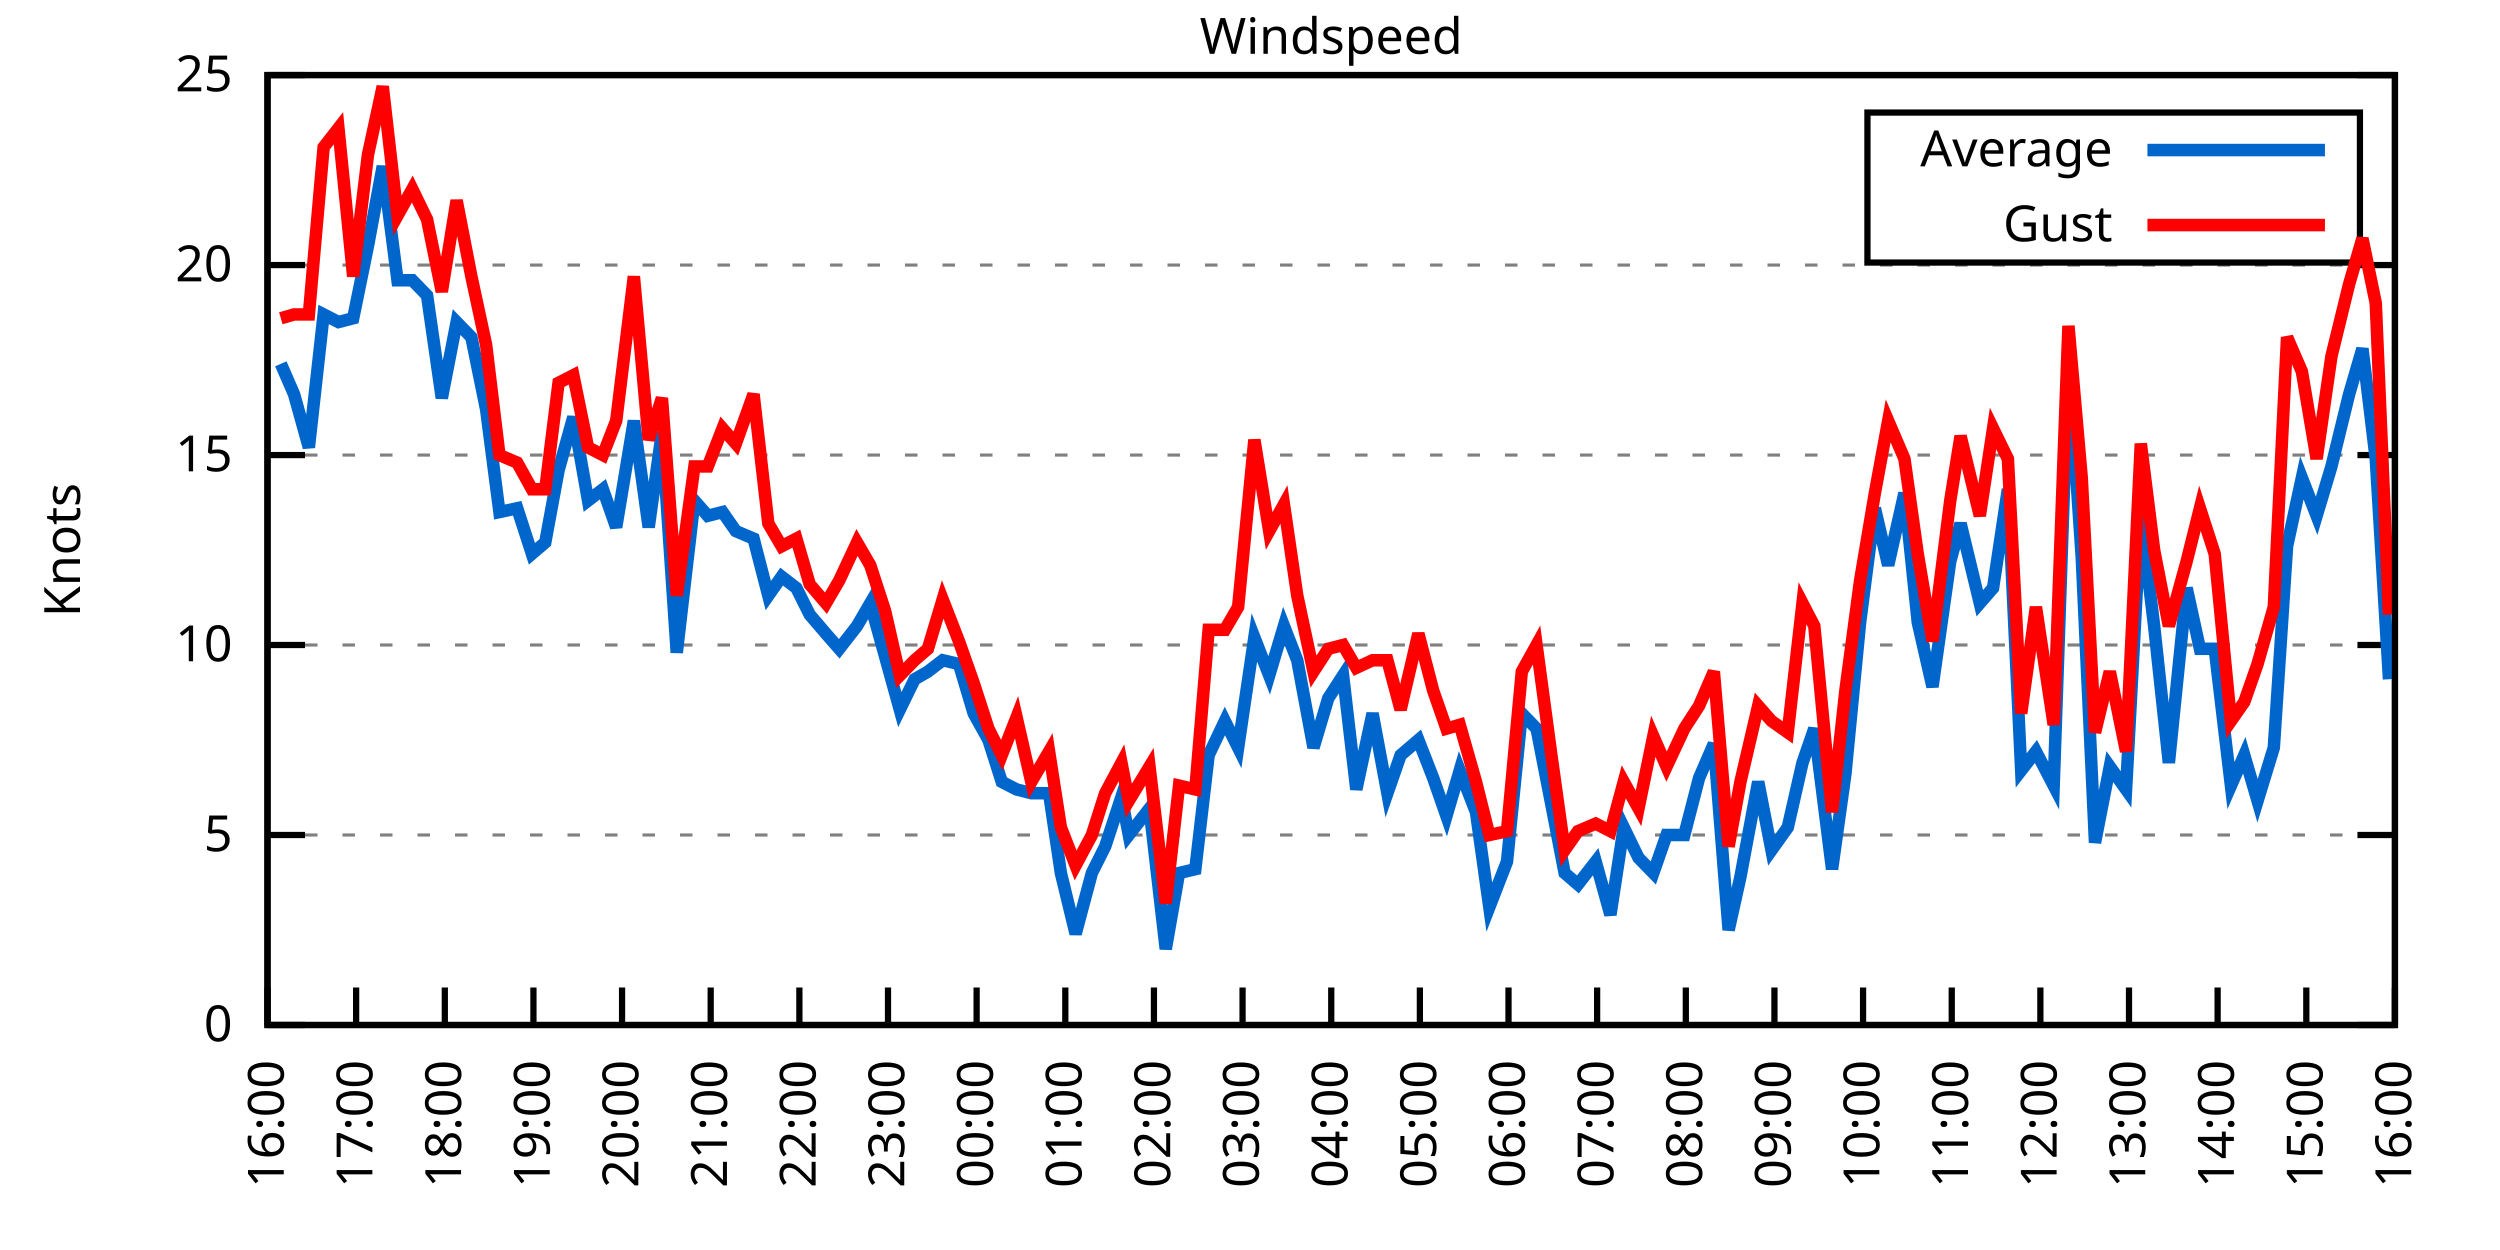
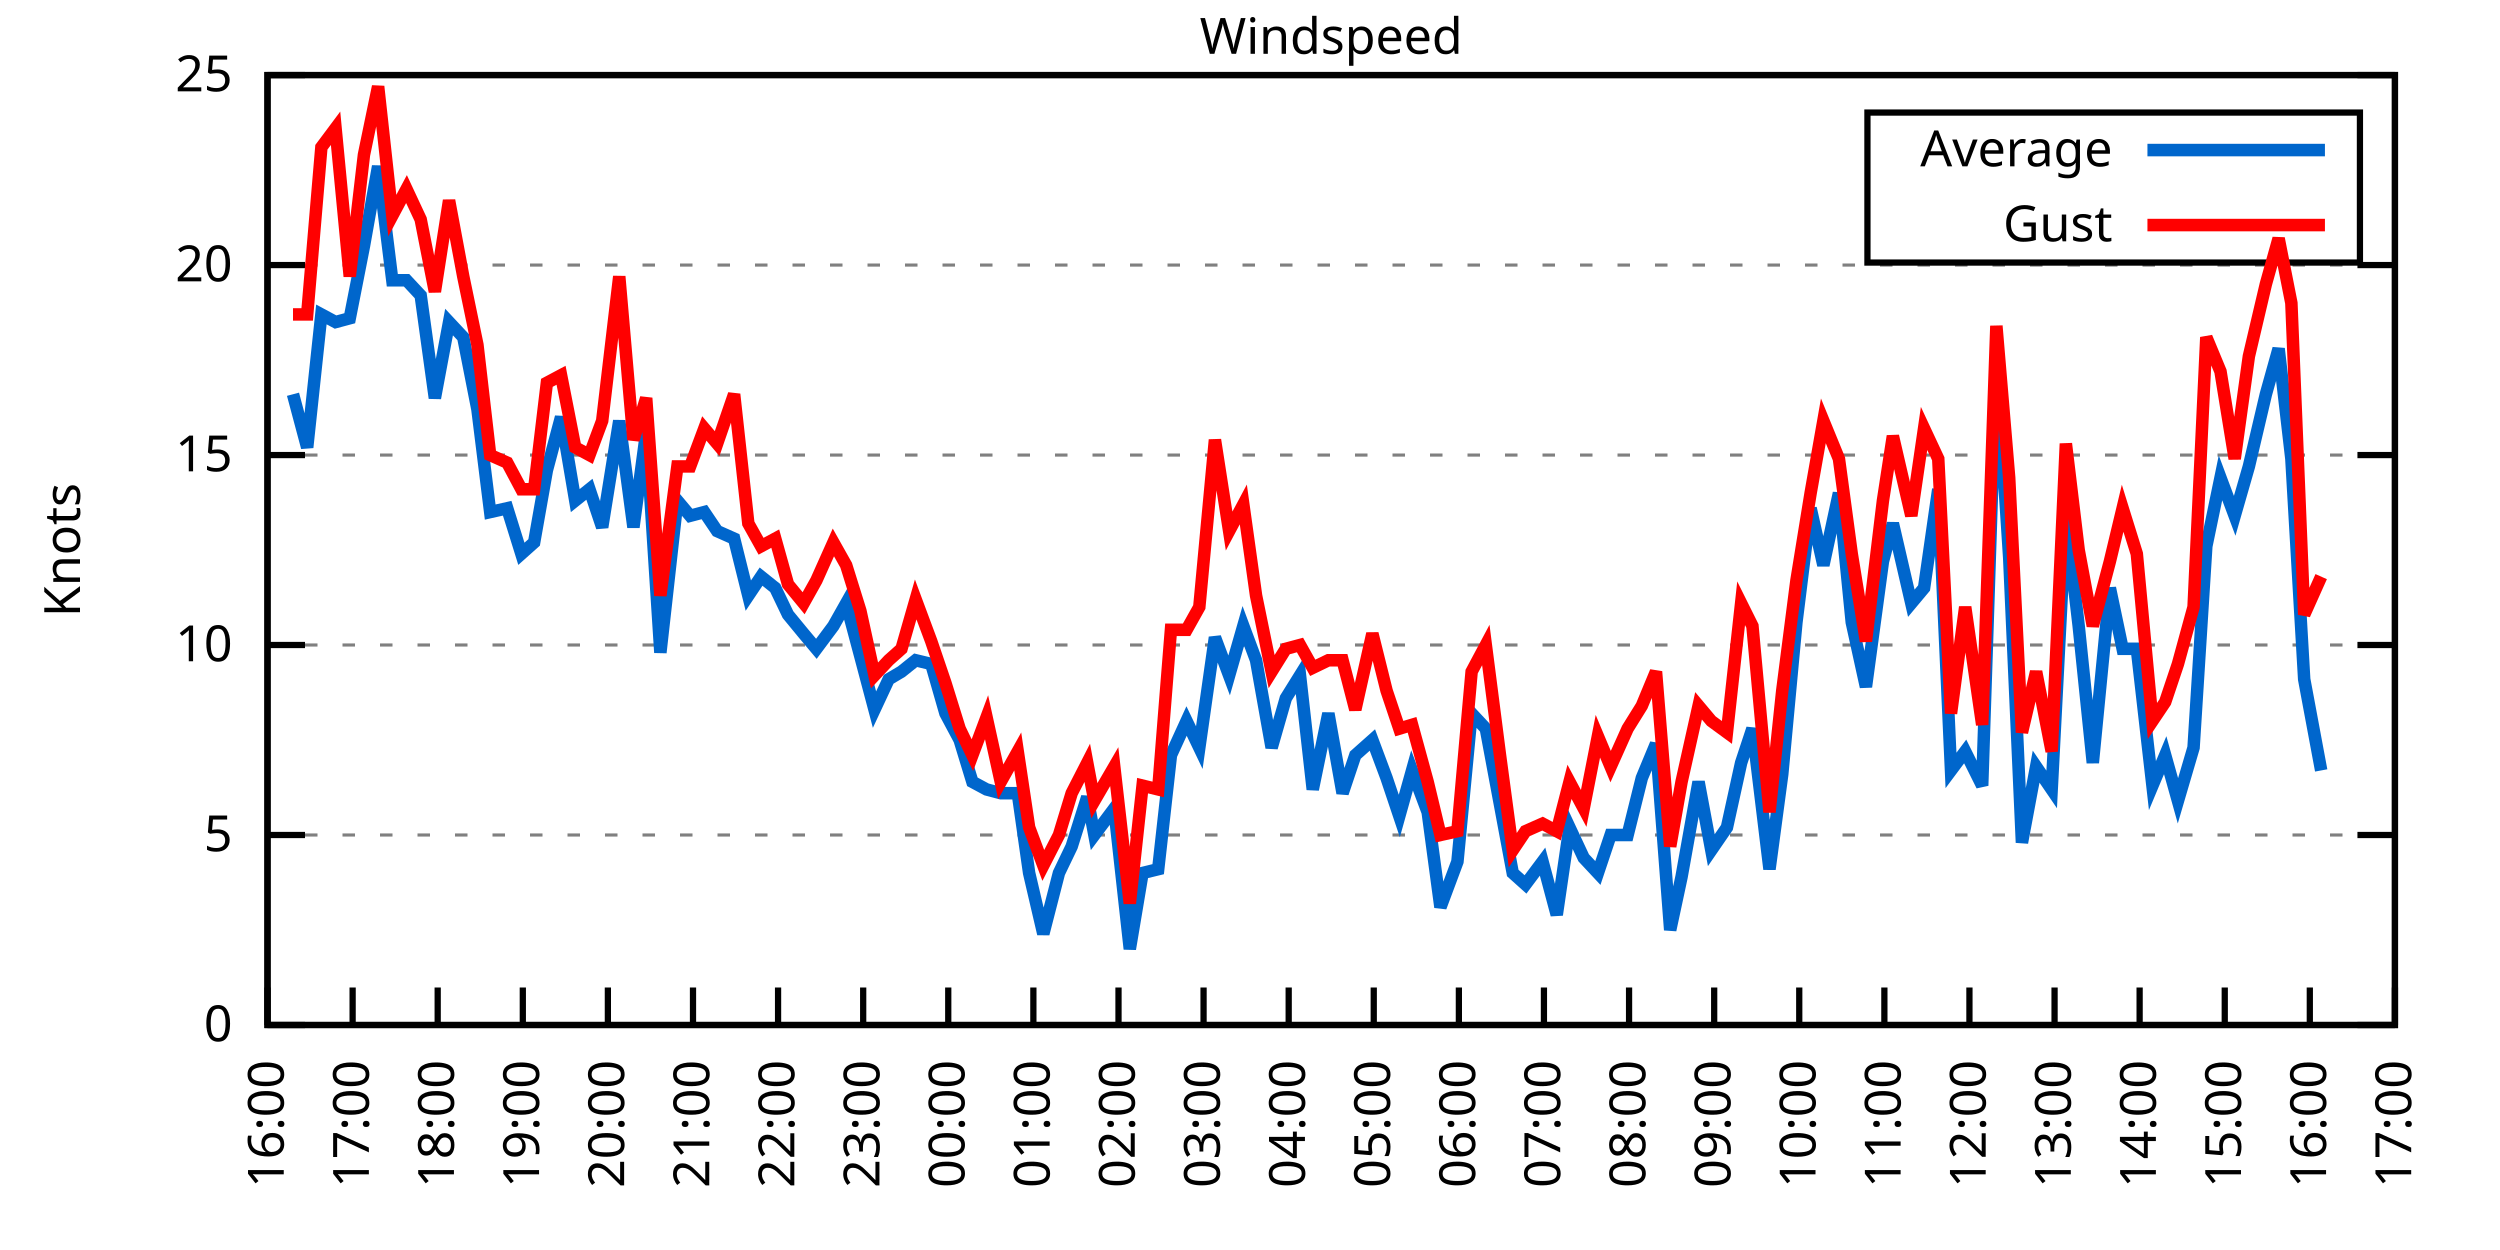
<svg xmlns="http://www.w3.org/2000/svg" xmlns:xlink="http://www.w3.org/1999/xlink" width="400" height="200" viewBox="0 0 400 200">
  <g id="gnuplot_canvas">
    <rect x="0" y="0" width="400" height="200" fill="none" />
    <defs>
      <circle id="gpDot" r="0.5" stroke-width="0.5" stroke="currentColor" />
      <path id="gpPt0" stroke-width="0.333" stroke="currentColor" d="M-1,0 h2 M0,-1 v2" />
      <path id="gpPt1" stroke-width="0.333" stroke="currentColor" d="M-1,-1 L1,1 M1,-1 L-1,1" />
      <path id="gpPt2" stroke-width="0.333" stroke="currentColor" d="M-1,0 L1,0 M0,-1 L0,1 M-1,-1 L1,1 M-1,1 L1,-1" />
      <rect id="gpPt3" stroke-width="0.333" stroke="currentColor" x="-1" y="-1" width="2" height="2" />
      <rect id="gpPt4" stroke-width="0.333" stroke="currentColor" fill="currentColor" x="-1" y="-1" width="2" height="2" />
      <circle id="gpPt5" stroke-width="0.333" stroke="currentColor" cx="0" cy="0" r="1" />
      <use xlink:href="#gpPt5" id="gpPt6" fill="currentColor" stroke="none" />
      <path id="gpPt7" stroke-width="0.333" stroke="currentColor" d="M0,-1.33 L-1.33,0.67 L1.33,0.67 z" />
      <use xlink:href="#gpPt7" id="gpPt8" fill="currentColor" stroke="none" />
      <use xlink:href="#gpPt7" id="gpPt9" stroke="currentColor" transform="rotate(180)" />
      <use xlink:href="#gpPt9" id="gpPt10" fill="currentColor" stroke="none" />
      <use xlink:href="#gpPt3" id="gpPt11" stroke="currentColor" transform="rotate(45)" />
      <use xlink:href="#gpPt11" id="gpPt12" fill="currentColor" stroke="none" />
      <path id="gpPt13" stroke-width="0.333" stroke="currentColor" d="M0,1.330 L1.265,0.411 L0.782,-1.067 L-0.782,-1.076 L-1.265,0.411 z" />
      <use xlink:href="#gpPt13" id="gpPt14" fill="currentColor" stroke="none" />
      <filter id="textbox" filterUnits="objectBoundingBox" x="0" y="0" height="1" width="1">
        <feFlood flood-color="white" flood-opacity="1" result="bgnd" />
        <feComposite in="SourceGraphic" in2="bgnd" operator="atop" />
      </filter>
      <filter id="greybox" filterUnits="objectBoundingBox" x="0" y="0" height="1" width="1">
        <feFlood flood-color="lightgrey" flood-opacity="1" result="grey" />
        <feComposite in="SourceGraphic" in2="grey" operator="atop" />
      </filter>
    </defs>
    <g fill="none" color="white" stroke="currentColor" stroke-width="1.00" stroke-linecap="butt" stroke-linejoin="miter">
</g>
    <g fill="none" color="black" stroke="currentColor" stroke-width="1.00" stroke-linecap="butt" stroke-linejoin="miter">
      <g stroke="none" shape-rendering="crispEdges">
        <polygon fill="rgb(255, 255, 255)" points="42.80,164.00 383.18,164.00 383.18,12.02 42.80,12.02 " />
      </g>
    </g>
    <g fill="none" color="black" stroke="currentColor" stroke-width="1.00" stroke-linecap="butt" stroke-linejoin="miter">
</g>
    <g fill="none" color="black" stroke="black" stroke-width="0.50" stroke-linecap="butt" stroke-linejoin="miter">
</g>
    <g fill="none" color="gray" stroke="currentColor" stroke-width="0.50" stroke-linecap="butt" stroke-linejoin="miter">
      <path stroke="gray" stroke-dasharray="2,4" class="gridline" d="M42.80,164.00 L383.19,164.00  " />
    </g>
    <g fill="none" color="gray" stroke="gray" stroke-width="1.00" stroke-linecap="butt" stroke-linejoin="miter">
</g>
    <g fill="none" color="black" stroke="currentColor" stroke-width="1.00" stroke-linecap="butt" stroke-linejoin="miter">
      <path stroke="black" d="M42.80,164.00 L48.80,164.00 M383.19,164.00 L377.19,164.00  " />
      <g transform="translate(37.20,166.60)" stroke="none" fill="black" font-family="Sans" font-size="8.00" text-anchor="end">
        <text>
          <tspan font-family="Sans"> 0</tspan>
        </text>
      </g>
    </g>
    <g fill="none" color="black" stroke="currentColor" stroke-width="1.00" stroke-linecap="butt" stroke-linejoin="miter">
</g>
    <g fill="none" color="black" stroke="black" stroke-width="0.50" stroke-linecap="butt" stroke-linejoin="miter">
</g>
    <g fill="none" color="gray" stroke="currentColor" stroke-width="0.50" stroke-linecap="butt" stroke-linejoin="miter">
      <path stroke="gray" stroke-dasharray="2,4" class="gridline" d="M42.80,133.60 L383.19,133.60  " />
    </g>
    <g fill="none" color="gray" stroke="gray" stroke-width="1.00" stroke-linecap="butt" stroke-linejoin="miter">
</g>
    <g fill="none" color="black" stroke="currentColor" stroke-width="1.00" stroke-linecap="butt" stroke-linejoin="miter">
      <path stroke="black" d="M42.80,133.60 L48.80,133.60 M383.19,133.60 L377.19,133.60  " />
      <g transform="translate(37.20,136.20)" stroke="none" fill="black" font-family="Sans" font-size="8.00" text-anchor="end">
        <text>
          <tspan font-family="Sans"> 5</tspan>
        </text>
      </g>
    </g>
    <g fill="none" color="black" stroke="currentColor" stroke-width="1.00" stroke-linecap="butt" stroke-linejoin="miter">
</g>
    <g fill="none" color="black" stroke="black" stroke-width="0.50" stroke-linecap="butt" stroke-linejoin="miter">
</g>
    <g fill="none" color="gray" stroke="currentColor" stroke-width="0.50" stroke-linecap="butt" stroke-linejoin="miter">
      <path stroke="gray" stroke-dasharray="2,4" class="gridline" d="M42.80,103.20 L383.19,103.20  " />
    </g>
    <g fill="none" color="gray" stroke="gray" stroke-width="1.00" stroke-linecap="butt" stroke-linejoin="miter">
</g>
    <g fill="none" color="black" stroke="currentColor" stroke-width="1.00" stroke-linecap="butt" stroke-linejoin="miter">
      <path stroke="black" d="M42.80,103.20 L48.80,103.20 M383.19,103.20 L377.19,103.20  " />
      <g transform="translate(37.20,105.80)" stroke="none" fill="black" font-family="Sans" font-size="8.00" text-anchor="end">
        <text>
          <tspan font-family="Sans"> 10</tspan>
        </text>
      </g>
    </g>
    <g fill="none" color="black" stroke="currentColor" stroke-width="1.00" stroke-linecap="butt" stroke-linejoin="miter">
</g>
    <g fill="none" color="black" stroke="black" stroke-width="0.50" stroke-linecap="butt" stroke-linejoin="miter">
</g>
    <g fill="none" color="gray" stroke="currentColor" stroke-width="0.50" stroke-linecap="butt" stroke-linejoin="miter">
      <path stroke="gray" stroke-dasharray="2,4" class="gridline" d="M42.80,72.81 L383.19,72.81  " />
    </g>
    <g fill="none" color="gray" stroke="gray" stroke-width="1.00" stroke-linecap="butt" stroke-linejoin="miter">
</g>
    <g fill="none" color="black" stroke="currentColor" stroke-width="1.00" stroke-linecap="butt" stroke-linejoin="miter">
      <path stroke="black" d="M42.80,72.81 L48.80,72.81 M383.19,72.81 L377.19,72.81  " />
      <g transform="translate(37.20,75.41)" stroke="none" fill="black" font-family="Sans" font-size="8.00" text-anchor="end">
        <text>
          <tspan font-family="Sans"> 15</tspan>
        </text>
      </g>
    </g>
    <g fill="none" color="black" stroke="currentColor" stroke-width="1.00" stroke-linecap="butt" stroke-linejoin="miter">
</g>
    <g fill="none" color="black" stroke="black" stroke-width="0.50" stroke-linecap="butt" stroke-linejoin="miter">
</g>
    <g fill="none" color="gray" stroke="currentColor" stroke-width="0.50" stroke-linecap="butt" stroke-linejoin="miter">
      <path stroke="gray" stroke-dasharray="2,4" class="gridline" d="M42.80,42.41 L383.19,42.41  " />
    </g>
    <g fill="none" color="gray" stroke="gray" stroke-width="1.00" stroke-linecap="butt" stroke-linejoin="miter">
</g>
    <g fill="none" color="black" stroke="currentColor" stroke-width="1.00" stroke-linecap="butt" stroke-linejoin="miter">
      <path stroke="black" d="M42.80,42.41 L48.80,42.41 M383.19,42.41 L377.19,42.41  " />
      <g transform="translate(37.20,45.01)" stroke="none" fill="black" font-family="Sans" font-size="8.00" text-anchor="end">
        <text>
          <tspan font-family="Sans"> 20</tspan>
        </text>
      </g>
    </g>
    <g fill="none" color="black" stroke="currentColor" stroke-width="1.00" stroke-linecap="butt" stroke-linejoin="miter">
</g>
    <g fill="none" color="black" stroke="black" stroke-width="0.50" stroke-linecap="butt" stroke-linejoin="miter">
</g>
    <g fill="none" color="gray" stroke="currentColor" stroke-width="0.50" stroke-linecap="butt" stroke-linejoin="miter">
      <path stroke="gray" stroke-dasharray="2,4" class="gridline" d="M42.80,12.01 L383.19,12.01  " />
    </g>
    <g fill="none" color="gray" stroke="gray" stroke-width="1.00" stroke-linecap="butt" stroke-linejoin="miter">
</g>
    <g fill="none" color="black" stroke="currentColor" stroke-width="1.00" stroke-linecap="butt" stroke-linejoin="miter">
      <path stroke="black" d="M42.80,12.01 L48.80,12.01 M383.19,12.01 L377.19,12.01  " />
      <g transform="translate(37.20,14.61)" stroke="none" fill="black" font-family="Sans" font-size="8.00" text-anchor="end">
        <text>
          <tspan font-family="Sans"> 25</tspan>
        </text>
      </g>
    </g>
    <g fill="none" color="black" stroke="currentColor" stroke-width="1.00" stroke-linecap="butt" stroke-linejoin="miter">
      <path stroke="black" d="M42.80,164.00 L42.80,158.00  " />
      <g transform="translate(45.40,169.60) rotate(270.00)" stroke="none" fill="black" font-family="Sans" font-size="8.00" text-anchor="end">
        <text>
          <tspan font-family="Sans">16:00</tspan>
        </text>
      </g>
    </g>
    <g fill="none" color="black" stroke="currentColor" stroke-width="1.00" stroke-linecap="butt" stroke-linejoin="miter">
-       <path stroke="black" d="M56.98,164.00 L56.98,158.00  " />
-       <g transform="translate(59.58,169.60) rotate(270.00)" stroke="none" fill="black" font-family="Sans" font-size="8.00" text-anchor="end">
+       <path stroke="black" d="M56.42,164.00 L56.42,158.00  " />
+       <g transform="translate(59.02,169.60) rotate(270.00)" stroke="none" fill="black" font-family="Sans" font-size="8.00" text-anchor="end">
        <text>
          <tspan font-family="Sans">17:00</tspan>
        </text>
      </g>
    </g>
    <g fill="none" color="black" stroke="currentColor" stroke-width="1.00" stroke-linecap="butt" stroke-linejoin="miter">
-       <path stroke="black" d="M71.17,164.00 L71.17,158.00  " />
-       <g transform="translate(73.77,169.60) rotate(270.00)" stroke="none" fill="black" font-family="Sans" font-size="8.00" text-anchor="end">
+       <path stroke="black" d="M70.03,164.00 L70.03,158.00  " />
+       <g transform="translate(72.63,169.60) rotate(270.00)" stroke="none" fill="black" font-family="Sans" font-size="8.00" text-anchor="end">
        <text>
          <tspan font-family="Sans">18:00</tspan>
        </text>
      </g>
    </g>
    <g fill="none" color="black" stroke="currentColor" stroke-width="1.00" stroke-linecap="butt" stroke-linejoin="miter">
-       <path stroke="black" d="M85.35,164.00 L85.35,158.00  " />
-       <g transform="translate(87.95,169.60) rotate(270.00)" stroke="none" fill="black" font-family="Sans" font-size="8.00" text-anchor="end">
+       <path stroke="black" d="M83.65,164.00 L83.65,158.00  " />
+       <g transform="translate(86.25,169.60) rotate(270.00)" stroke="none" fill="black" font-family="Sans" font-size="8.00" text-anchor="end">
        <text>
          <tspan font-family="Sans">19:00</tspan>
        </text>
      </g>
    </g>
    <g fill="none" color="black" stroke="currentColor" stroke-width="1.00" stroke-linecap="butt" stroke-linejoin="miter">
-       <path stroke="black" d="M99.53,164.00 L99.53,158.00  " />
-       <g transform="translate(102.13,169.60) rotate(270.00)" stroke="none" fill="black" font-family="Sans" font-size="8.00" text-anchor="end">
+       <path stroke="black" d="M97.26,164.00 L97.26,158.00  " />
+       <g transform="translate(99.86,169.60) rotate(270.00)" stroke="none" fill="black" font-family="Sans" font-size="8.00" text-anchor="end">
        <text>
          <tspan font-family="Sans">20:00</tspan>
        </text>
      </g>
    </g>
    <g fill="none" color="black" stroke="currentColor" stroke-width="1.00" stroke-linecap="butt" stroke-linejoin="miter">
-       <path stroke="black" d="M113.71,164.00 L113.71,158.00  " />
-       <g transform="translate(116.31,169.60) rotate(270.00)" stroke="none" fill="black" font-family="Sans" font-size="8.00" text-anchor="end">
+       <path stroke="black" d="M110.88,164.00 L110.88,158.00  " />
+       <g transform="translate(113.48,169.60) rotate(270.00)" stroke="none" fill="black" font-family="Sans" font-size="8.00" text-anchor="end">
        <text>
          <tspan font-family="Sans">21:00</tspan>
        </text>
      </g>
    </g>
    <g fill="none" color="black" stroke="currentColor" stroke-width="1.00" stroke-linecap="butt" stroke-linejoin="miter">
-       <path stroke="black" d="M127.90,164.00 L127.90,158.00  " />
-       <g transform="translate(130.50,169.60) rotate(270.00)" stroke="none" fill="black" font-family="Sans" font-size="8.00" text-anchor="end">
+       <path stroke="black" d="M124.49,164.00 L124.49,158.00  " />
+       <g transform="translate(127.09,169.60) rotate(270.00)" stroke="none" fill="black" font-family="Sans" font-size="8.00" text-anchor="end">
        <text>
          <tspan font-family="Sans">22:00</tspan>
        </text>
      </g>
    </g>
    <g fill="none" color="black" stroke="currentColor" stroke-width="1.00" stroke-linecap="butt" stroke-linejoin="miter">
-       <path stroke="black" d="M142.08,164.00 L142.08,158.00  " />
-       <g transform="translate(144.68,169.60) rotate(270.00)" stroke="none" fill="black" font-family="Sans" font-size="8.00" text-anchor="end">
+       <path stroke="black" d="M138.11,164.00 L138.11,158.00  " />
+       <g transform="translate(140.71,169.60) rotate(270.00)" stroke="none" fill="black" font-family="Sans" font-size="8.00" text-anchor="end">
        <text>
          <tspan font-family="Sans">23:00</tspan>
        </text>
      </g>
    </g>
    <g fill="none" color="black" stroke="currentColor" stroke-width="1.00" stroke-linecap="butt" stroke-linejoin="miter">
-       <path stroke="black" d="M156.26,164.00 L156.26,158.00  " />
-       <g transform="translate(158.86,169.60) rotate(270.00)" stroke="none" fill="black" font-family="Sans" font-size="8.00" text-anchor="end">
+       <path stroke="black" d="M151.72,164.00 L151.72,158.00  " />
+       <g transform="translate(154.32,169.60) rotate(270.00)" stroke="none" fill="black" font-family="Sans" font-size="8.00" text-anchor="end">
        <text>
          <tspan font-family="Sans">00:00</tspan>
        </text>
      </g>
    </g>
    <g fill="none" color="black" stroke="currentColor" stroke-width="1.00" stroke-linecap="butt" stroke-linejoin="miter">
-       <path stroke="black" d="M170.45,164.00 L170.45,158.00  " />
-       <g transform="translate(173.05,169.60) rotate(270.00)" stroke="none" fill="black" font-family="Sans" font-size="8.00" text-anchor="end">
+       <path stroke="black" d="M165.34,164.00 L165.34,158.00  " />
+       <g transform="translate(167.94,169.60) rotate(270.00)" stroke="none" fill="black" font-family="Sans" font-size="8.00" text-anchor="end">
        <text>
          <tspan font-family="Sans">01:00</tspan>
        </text>
      </g>
    </g>
    <g fill="none" color="black" stroke="currentColor" stroke-width="1.00" stroke-linecap="butt" stroke-linejoin="miter">
-       <path stroke="black" d="M184.63,164.00 L184.63,158.00  " />
-       <g transform="translate(187.23,169.60) rotate(270.00)" stroke="none" fill="black" font-family="Sans" font-size="8.00" text-anchor="end">
+       <path stroke="black" d="M178.96,164.00 L178.96,158.00  " />
+       <g transform="translate(181.56,169.60) rotate(270.00)" stroke="none" fill="black" font-family="Sans" font-size="8.00" text-anchor="end">
        <text>
          <tspan font-family="Sans">02:00</tspan>
        </text>
      </g>
    </g>
    <g fill="none" color="black" stroke="currentColor" stroke-width="1.00" stroke-linecap="butt" stroke-linejoin="miter">
-       <path stroke="black" d="M198.81,164.00 L198.81,158.00  " />
-       <g transform="translate(201.41,169.60) rotate(270.00)" stroke="none" fill="black" font-family="Sans" font-size="8.00" text-anchor="end">
+       <path stroke="black" d="M192.57,164.00 L192.57,158.00  " />
+       <g transform="translate(195.17,169.60) rotate(270.00)" stroke="none" fill="black" font-family="Sans" font-size="8.00" text-anchor="end">
        <text>
          <tspan font-family="Sans">03:00</tspan>
        </text>
      </g>
    </g>
    <g fill="none" color="black" stroke="currentColor" stroke-width="1.00" stroke-linecap="butt" stroke-linejoin="miter">
-       <path stroke="black" d="M213.00,164.00 L213.00,158.00  " />
-       <g transform="translate(215.60,169.60) rotate(270.00)" stroke="none" fill="black" font-family="Sans" font-size="8.00" text-anchor="end">
+       <path stroke="black" d="M206.19,164.00 L206.19,158.00  " />
+       <g transform="translate(208.79,169.60) rotate(270.00)" stroke="none" fill="black" font-family="Sans" font-size="8.00" text-anchor="end">
        <text>
          <tspan font-family="Sans">04:00</tspan>
        </text>
      </g>
    </g>
    <g fill="none" color="black" stroke="currentColor" stroke-width="1.00" stroke-linecap="butt" stroke-linejoin="miter">
-       <path stroke="black" d="M227.18,164.00 L227.18,158.00  " />
-       <g transform="translate(229.78,169.60) rotate(270.00)" stroke="none" fill="black" font-family="Sans" font-size="8.00" text-anchor="end">
+       <path stroke="black" d="M219.80,164.00 L219.80,158.00  " />
+       <g transform="translate(222.40,169.60) rotate(270.00)" stroke="none" fill="black" font-family="Sans" font-size="8.00" text-anchor="end">
        <text>
          <tspan font-family="Sans">05:00</tspan>
        </text>
      </g>
    </g>
    <g fill="none" color="black" stroke="currentColor" stroke-width="1.00" stroke-linecap="butt" stroke-linejoin="miter">
-       <path stroke="black" d="M241.36,164.00 L241.36,158.00  " />
-       <g transform="translate(243.96,169.60) rotate(270.00)" stroke="none" fill="black" font-family="Sans" font-size="8.00" text-anchor="end">
+       <path stroke="black" d="M233.42,164.00 L233.42,158.00  " />
+       <g transform="translate(236.02,169.60) rotate(270.00)" stroke="none" fill="black" font-family="Sans" font-size="8.00" text-anchor="end">
        <text>
          <tspan font-family="Sans">06:00</tspan>
        </text>
      </g>
    </g>
    <g fill="none" color="black" stroke="currentColor" stroke-width="1.00" stroke-linecap="butt" stroke-linejoin="miter">
-       <path stroke="black" d="M255.54,164.00 L255.54,158.00  " />
-       <g transform="translate(258.14,169.60) rotate(270.00)" stroke="none" fill="black" font-family="Sans" font-size="8.00" text-anchor="end">
+       <path stroke="black" d="M247.03,164.00 L247.03,158.00  " />
+       <g transform="translate(249.63,169.60) rotate(270.00)" stroke="none" fill="black" font-family="Sans" font-size="8.00" text-anchor="end">
        <text>
          <tspan font-family="Sans">07:00</tspan>
        </text>
      </g>
    </g>
    <g fill="none" color="black" stroke="currentColor" stroke-width="1.00" stroke-linecap="butt" stroke-linejoin="miter">
-       <path stroke="black" d="M269.73,164.00 L269.73,158.00  " />
-       <g transform="translate(272.33,169.60) rotate(270.00)" stroke="none" fill="black" font-family="Sans" font-size="8.00" text-anchor="end">
+       <path stroke="black" d="M260.65,164.00 L260.65,158.00  " />
+       <g transform="translate(263.25,169.60) rotate(270.00)" stroke="none" fill="black" font-family="Sans" font-size="8.00" text-anchor="end">
        <text>
          <tspan font-family="Sans">08:00</tspan>
        </text>
      </g>
    </g>
    <g fill="none" color="black" stroke="currentColor" stroke-width="1.00" stroke-linecap="butt" stroke-linejoin="miter">
-       <path stroke="black" d="M283.91,164.00 L283.91,158.00  " />
-       <g transform="translate(286.51,169.60) rotate(270.00)" stroke="none" fill="black" font-family="Sans" font-size="8.00" text-anchor="end">
+       <path stroke="black" d="M274.27,164.00 L274.27,158.00  " />
+       <g transform="translate(276.87,169.60) rotate(270.00)" stroke="none" fill="black" font-family="Sans" font-size="8.00" text-anchor="end">
        <text>
          <tspan font-family="Sans">09:00</tspan>
        </text>
      </g>
    </g>
    <g fill="none" color="black" stroke="currentColor" stroke-width="1.00" stroke-linecap="butt" stroke-linejoin="miter">
-       <path stroke="black" d="M298.09,164.00 L298.09,158.00  " />
-       <g transform="translate(300.69,169.60) rotate(270.00)" stroke="none" fill="black" font-family="Sans" font-size="8.00" text-anchor="end">
+       <path stroke="black" d="M287.88,164.00 L287.88,158.00  " />
+       <g transform="translate(290.48,169.60) rotate(270.00)" stroke="none" fill="black" font-family="Sans" font-size="8.00" text-anchor="end">
        <text>
          <tspan font-family="Sans">10:00</tspan>
        </text>
      </g>
    </g>
    <g fill="none" color="black" stroke="currentColor" stroke-width="1.00" stroke-linecap="butt" stroke-linejoin="miter">
-       <path stroke="black" d="M312.28,164.00 L312.28,158.00  " />
-       <g transform="translate(314.88,169.60) rotate(270.00)" stroke="none" fill="black" font-family="Sans" font-size="8.00" text-anchor="end">
+       <path stroke="black" d="M301.50,164.00 L301.50,158.00  " />
+       <g transform="translate(304.10,169.60) rotate(270.00)" stroke="none" fill="black" font-family="Sans" font-size="8.00" text-anchor="end">
        <text>
          <tspan font-family="Sans">11:00</tspan>
        </text>
      </g>
    </g>
    <g fill="none" color="black" stroke="currentColor" stroke-width="1.00" stroke-linecap="butt" stroke-linejoin="miter">
-       <path stroke="black" d="M326.46,164.00 L326.46,158.00  " />
-       <g transform="translate(329.06,169.60) rotate(270.00)" stroke="none" fill="black" font-family="Sans" font-size="8.00" text-anchor="end">
+       <path stroke="black" d="M315.11,164.00 L315.11,158.00  " />
+       <g transform="translate(317.71,169.60) rotate(270.00)" stroke="none" fill="black" font-family="Sans" font-size="8.00" text-anchor="end">
        <text>
          <tspan font-family="Sans">12:00</tspan>
        </text>
      </g>
    </g>
    <g fill="none" color="black" stroke="currentColor" stroke-width="1.00" stroke-linecap="butt" stroke-linejoin="miter">
-       <path stroke="black" d="M340.64,164.00 L340.64,158.00  " />
-       <g transform="translate(343.24,169.60) rotate(270.00)" stroke="none" fill="black" font-family="Sans" font-size="8.00" text-anchor="end">
+       <path stroke="black" d="M328.73,164.00 L328.73,158.00  " />
+       <g transform="translate(331.33,169.60) rotate(270.00)" stroke="none" fill="black" font-family="Sans" font-size="8.00" text-anchor="end">
        <text>
          <tspan font-family="Sans">13:00</tspan>
        </text>
      </g>
    </g>
    <g fill="none" color="black" stroke="currentColor" stroke-width="1.00" stroke-linecap="butt" stroke-linejoin="miter">
-       <path stroke="black" d="M354.82,164.00 L354.82,158.00  " />
-       <g transform="translate(357.42,169.60) rotate(270.00)" stroke="none" fill="black" font-family="Sans" font-size="8.00" text-anchor="end">
+       <path stroke="black" d="M342.34,164.00 L342.34,158.00  " />
+       <g transform="translate(344.94,169.60) rotate(270.00)" stroke="none" fill="black" font-family="Sans" font-size="8.00" text-anchor="end">
        <text>
          <tspan font-family="Sans">14:00</tspan>
        </text>
      </g>
    </g>
    <g fill="none" color="black" stroke="currentColor" stroke-width="1.00" stroke-linecap="butt" stroke-linejoin="miter">
-       <path stroke="black" d="M369.01,164.00 L369.01,158.00  " />
-       <g transform="translate(371.61,169.60) rotate(270.00)" stroke="none" fill="black" font-family="Sans" font-size="8.00" text-anchor="end">
+       <path stroke="black" d="M355.96,164.00 L355.96,158.00  " />
+       <g transform="translate(358.56,169.60) rotate(270.00)" stroke="none" fill="black" font-family="Sans" font-size="8.00" text-anchor="end">
        <text>
          <tspan font-family="Sans">15:00</tspan>
+         </text>
+       </g>
+     </g>
+     <g fill="none" color="black" stroke="currentColor" stroke-width="1.00" stroke-linecap="butt" stroke-linejoin="miter">
+       <path stroke="black" d="M369.57,164.00 L369.57,158.00  " />
+       <g transform="translate(372.17,169.60) rotate(270.00)" stroke="none" fill="black" font-family="Sans" font-size="8.00" text-anchor="end">
+         <text>
+           <tspan font-family="Sans">16:00</tspan>
        </text>
      </g>
    </g>
    <g fill="none" color="black" stroke="currentColor" stroke-width="1.00" stroke-linecap="butt" stroke-linejoin="miter">
      <path stroke="black" d="M383.19,164.00 L383.19,158.00  " />
      <g transform="translate(385.79,169.60) rotate(270.00)" stroke="none" fill="black" font-family="Sans" font-size="8.00" text-anchor="end">
        <text>
-           <tspan font-family="Sans">16:00</tspan>
+           <tspan font-family="Sans">17:00</tspan>
        </text>
      </g>
    </g>
    <g fill="none" color="black" stroke="currentColor" stroke-width="1.00" stroke-linecap="butt" stroke-linejoin="miter">
</g>
    <g fill="none" color="black" stroke="currentColor" stroke-width="1.00" stroke-linecap="butt" stroke-linejoin="miter">
      <path stroke="black" d="M42.80,12.01 L42.80,164.00 L383.19,164.00 L383.19,12.01 L42.80,12.01 Z  " />
    </g>
    <g fill="none" color="black" stroke="currentColor" stroke-width="1.00" stroke-linecap="butt" stroke-linejoin="miter">
</g>
    <g fill="none" color="black" stroke="currentColor" stroke-width="1.00" stroke-linecap="butt" stroke-linejoin="miter">
      <path stroke="black" d="M298.79,42.01 L298.79,18.01 L377.59,18.01 L377.59,42.01 L298.79,42.01 Z  " />
    </g>
    <g id="Windspeed_plot_1">
      <g fill="none" color="white" stroke="black" stroke-width="2.00" stroke-linecap="butt" stroke-linejoin="miter">
</g>
      <g fill="none" color="black" stroke="currentColor" stroke-width="2.00" stroke-linecap="butt" stroke-linejoin="miter">
        <g transform="translate(337.99,26.61)" stroke="none" fill="black" font-family="Sans" font-size="8.00" text-anchor="end">
          <text>
            <tspan font-family="Sans">Average</tspan>
          </text>
        </g>
      </g>
      <g fill="none" color="black" stroke="currentColor" stroke-width="2.00" stroke-linecap="butt" stroke-linejoin="miter">
-         <path stroke="rgb(  0, 102, 204)" d="M343.59,24.01 L371.99,24.01 M44.93,58.21 L47.05,63.08 L49.42,71.59 L51.78,50.31 L54.15,51.53 L56.51,50.92   L58.87,39.37 L61.24,26.60 L63.60,44.84 L65.97,44.84 L68.33,47.27 L70.69,63.69 L73.06,51.53 L75.42,53.96   L77.78,65.51 L79.91,81.93 L82.75,81.32 L85.11,88.61 L87.24,86.79 L89.37,75.24 L91.73,66.73 L94.09,80.10   L96.46,78.28 L98.59,84.36 L101.42,67.33 L103.79,84.36 L105.91,69.16 L108.28,104.42 L111.11,80.10 L113.24,82.53   L115.61,81.93 L117.73,84.97 L120.57,86.18 L122.93,95.30 L125.06,92.26 L127.42,94.08 L129.55,98.34 L132.15,101.38   L134.28,103.81 L137.12,100.16 L139.24,96.52 L141.61,105.03 L143.97,113.54 L146.34,108.68 L148.46,107.46 L150.83,105.64   L153.43,106.24 L155.79,114.15 L158.15,118.40 L160.28,125.09 L162.65,126.31 L165.01,126.91 L167.85,126.91 L169.74,139.68   L172.10,149.41 L174.70,139.68 L176.83,135.43 L179.43,127.52 L180.61,133.60 L183.92,129.35 L186.52,151.84 L188.65,139.68   L191.25,139.07 L193.38,120.83 L195.98,115.36 L198.10,119.62 L200.70,101.99 L203.07,108.07 L205.43,100.16 L207.56,105.64   L210.16,119.62 L212.52,111.72 L214.89,108.07 L217.01,126.31 L219.61,114.15 L221.98,126.91 L224.10,120.83 L226.94,118.40   L229.31,124.48 L231.43,130.56 L233.56,123.27 L236.16,129.95 L238.29,145.15 L241.12,137.86 L243.49,114.15 L245.85,116.58   L248.22,128.74 L250.34,139.68 L252.47,141.51 L255.31,137.86 L257.67,146.37 L259.80,132.39 L262.16,137.25 L264.53,139.68   L266.65,133.60 L269.49,133.60 L271.85,124.48 L274.22,119.01 L276.58,148.80 L278.47,140.29 L281.31,125.09 L283.44,136.03   L286.04,132.39 L288.40,122.05 L290.29,116.58 L293.13,139.07 L295.26,123.87 L297.62,99.56 L299.98,81.32 L302.11,90.44   L304.71,78.89 L306.84,99.56 L309.20,109.89 L312.04,89.83 L313.69,83.75 L316.77,96.52 L318.89,94.08 L321.26,78.28   L323.39,123.27 L325.75,120.23 L328.59,125.70 L330.95,57.61 L333.08,89.22 L335.20,134.82 L337.57,122.66 L340.17,126.31   L342.53,82.53 L344.66,100.16 L347.02,122.05 L349.86,94.08 L351.99,103.81 L354.35,103.81 L356.95,125.70 L359.08,120.83   L361.21,128.13 L363.81,119.62 L365.93,87.40 L368.30,76.45 L370.66,82.53 L373.03,74.63 L375.86,63.08 L377.99,55.78   L380.12,73.41 L382.24,108.68  " />
+         <path stroke="rgb(  0, 102, 204)" d="M343.59,24.01 L371.99,24.01 M46.88,63.08 L49.15,71.59 L51.42,50.31 L53.69,51.53 L55.96,50.92 L58.23,39.37   L60.50,26.60 L62.77,44.84 L65.04,44.84 L67.31,47.27 L69.58,63.69 L71.85,51.53 L74.12,53.96 L76.39,65.51   L78.43,81.93 L81.15,81.32 L83.42,88.61 L85.46,86.79 L87.50,75.24 L89.77,66.73 L92.04,80.10 L94.31,78.28   L96.35,84.36 L99.08,67.33 L101.35,84.36 L103.39,69.16 L105.66,104.42 L108.38,80.10 L110.42,82.53 L112.69,81.93   L114.74,84.97 L117.46,86.18 L119.73,95.30 L121.77,92.26 L124.04,94.08 L126.08,98.34 L128.58,101.38 L130.62,103.81   L133.34,100.16 L135.39,96.52 L137.66,105.03 L139.92,113.54 L142.19,108.68 L144.24,107.46 L146.51,105.64 L149.00,106.24   L151.27,114.15 L153.54,118.40 L155.58,125.09 L157.85,126.31 L160.12,126.91 L162.84,126.91 L164.66,139.68 L166.93,149.41   L169.43,139.68 L171.47,135.43 L173.96,127.52 L175.10,133.60 L178.28,129.35 L180.77,151.84 L182.81,139.68 L185.31,139.07   L187.35,120.83 L189.85,115.36 L191.89,119.62 L194.39,101.99 L196.66,108.07 L198.93,100.16 L200.97,105.64 L203.46,119.62   L205.73,111.72 L208.00,108.07 L210.04,126.31 L212.54,114.15 L214.81,126.91 L216.85,120.83 L219.58,118.40 L221.85,124.48   L223.89,130.56 L225.93,123.27 L228.43,129.95 L230.47,145.15 L233.19,137.86 L235.46,114.15 L237.73,116.58 L240.00,128.74   L242.04,139.68 L244.08,141.51 L246.81,137.86 L249.08,146.37 L251.12,132.39 L253.39,137.25 L255.66,139.68 L257.70,133.60   L260.42,133.60 L262.69,124.48 L264.96,119.01 L267.23,148.80 L269.05,140.29 L271.77,125.09 L273.81,136.03 L276.31,132.39   L278.58,122.05 L280.39,116.58 L283.12,139.07 L285.16,123.87 L287.43,99.56 L289.70,81.32 L291.74,90.44 L294.23,78.89   L296.28,99.56 L298.55,109.89 L301.27,89.83 L302.86,83.75 L305.81,96.52 L307.85,94.08 L310.12,78.28 L312.16,123.27   L314.43,120.23 L317.15,125.70 L319.42,57.61 L321.47,89.22 L323.51,134.82 L325.78,122.66 L328.27,126.31 L330.54,82.53   L332.59,100.16 L334.85,122.05 L337.58,94.08 L339.62,103.81 L341.89,103.81 L344.39,125.70 L346.43,120.83 L348.47,128.13   L350.97,119.62 L353.01,87.40 L355.28,76.45 L357.55,82.53 L359.82,74.63 L362.54,63.08 L364.58,55.78 L366.62,73.41   L368.67,108.68 L371.39,123.27  " />
      </g>
    </g>
    <g id="Windspeed_plot_2">
      <g fill="none" color="black" stroke="currentColor" stroke-width="2.00" stroke-linecap="butt" stroke-linejoin="miter">
        <g transform="translate(337.99,38.61)" stroke="none" fill="black" font-family="Sans" font-size="8.00" text-anchor="end">
          <text>
            <tspan font-family="Sans">Gust</tspan>
          </text>
        </g>
      </g>
      <g fill="none" color="black" stroke="currentColor" stroke-width="2.00" stroke-linecap="butt" stroke-linejoin="miter">
-         <path stroke="rgb(255,   0,   0)" d="M343.59,36.01 L371.99,36.01 M44.93,50.92 L47.05,50.31 L49.42,50.31 L51.78,23.56 L54.15,20.52 L56.51,44.23   L58.87,24.78 L61.24,13.83 L63.60,34.50 L65.97,30.25 L68.33,35.11 L70.69,46.66 L73.06,32.07 L75.42,44.23   L77.78,55.18 L79.91,72.81 L82.75,74.02 L85.11,78.28 L87.24,78.28 L89.37,61.25 L91.73,60.04 L94.09,71.59   L96.46,72.81 L98.59,67.33 L101.42,44.23 L103.79,70.37 L105.91,63.69 L108.28,95.30 L111.11,74.63 L113.24,74.63   L115.61,68.55 L117.73,70.98 L120.57,63.08 L122.93,83.75 L125.06,87.40 L127.42,86.18 L129.55,93.48 L132.15,96.52   L134.28,92.87 L137.12,86.79 L139.24,90.44 L141.61,97.73 L143.97,108.07 L146.34,105.64 L148.46,103.81 L150.83,95.91   L153.43,102.60 L155.79,109.28 L158.15,116.58 L160.28,120.83 L162.65,114.76 L165.01,125.09 L167.85,120.23 L169.74,132.39   L172.10,138.47 L174.70,133.60 L176.83,126.91 L179.43,122.05 L180.61,128.13 L183.92,122.66 L186.52,144.55 L188.65,125.70   L191.25,126.31 L193.38,100.77 L195.98,100.77 L198.10,97.12 L200.70,70.37 L203.07,84.97 L205.43,80.71 L207.56,95.30   L210.16,107.46 L212.52,103.81 L214.89,103.20 L217.01,106.85 L219.61,105.64 L221.98,105.64 L224.10,113.54 L226.94,101.38   L229.31,110.50 L231.43,116.58 L233.56,115.97 L236.16,125.09 L238.29,133.60 L241.12,132.99 L243.49,107.46 L245.85,103.20   L248.22,120.83 L250.34,136.03 L252.47,132.99 L255.31,131.78 L257.67,132.99 L259.80,125.09 L262.16,129.35 L264.53,117.80   L266.65,122.66 L269.49,116.58 L271.85,112.93 L274.22,107.46 L276.58,135.43 L278.47,125.09 L281.31,112.93 L283.44,115.36   L286.04,117.19 L288.40,96.52 L290.29,100.16 L293.13,129.95 L295.26,110.50 L297.62,92.87 L299.98,78.89 L302.11,67.33   L304.71,73.41 L306.84,88.61 L309.20,102.60 L312.04,80.10 L313.69,69.77 L316.77,82.53 L318.89,68.55 L321.26,73.41   L323.39,114.15 L325.75,97.12 L328.59,115.97 L330.95,52.14 L333.08,76.45 L335.20,117.19 L337.57,107.46 L340.17,120.23   L342.53,70.98 L344.66,88.00 L347.02,100.16 L349.86,89.83 L351.99,81.32 L354.35,88.61 L356.95,115.36 L359.08,112.32   L361.21,106.24 L363.81,97.12 L365.93,53.96 L368.30,59.43 L370.66,73.41 L373.03,57.00 L375.86,45.45 L377.99,38.15   L380.12,48.49 L382.24,98.34  " />
+         <path stroke="rgb(255,   0,   0)" d="M343.59,36.01 L371.99,36.01 M46.88,50.31 L49.15,50.31 L51.42,23.56 L53.69,20.52 L55.96,44.23 L58.23,24.78   L60.50,13.83 L62.77,34.50 L65.04,30.25 L67.31,35.11 L69.58,46.66 L71.85,32.07 L74.12,44.23 L76.39,55.18   L78.43,72.81 L81.15,74.02 L83.42,78.28 L85.46,78.28 L87.50,61.25 L89.77,60.04 L92.04,71.59 L94.31,72.81   L96.35,67.33 L99.08,44.23 L101.35,70.37 L103.39,63.69 L105.66,95.30 L108.38,74.63 L110.42,74.63 L112.69,68.55   L114.74,70.98 L117.46,63.08 L119.73,83.75 L121.77,87.40 L124.04,86.18 L126.08,93.48 L128.58,96.52 L130.62,92.87   L133.34,86.79 L135.39,90.44 L137.66,97.73 L139.92,108.07 L142.19,105.64 L144.24,103.81 L146.51,95.91 L149.00,102.60   L151.27,109.28 L153.54,116.58 L155.58,120.83 L157.85,114.76 L160.12,125.09 L162.84,120.23 L164.66,132.39 L166.93,138.47   L169.43,133.60 L171.47,126.91 L173.96,122.05 L175.10,128.13 L178.28,122.66 L180.77,144.55 L182.81,125.70 L185.31,126.31   L187.35,100.77 L189.85,100.77 L191.89,97.12 L194.39,70.37 L196.66,84.97 L198.93,80.71 L200.97,95.30 L203.46,107.46   L205.73,103.81 L208.00,103.20 L210.04,106.85 L212.54,105.64 L214.81,105.64 L216.85,113.54 L219.58,101.38 L221.85,110.50   L223.89,116.58 L225.93,115.97 L228.43,125.09 L230.47,133.60 L233.19,132.99 L235.46,107.46 L237.73,103.20 L240.00,120.83   L242.04,136.03 L244.08,132.99 L246.81,131.78 L249.08,132.99 L251.12,125.09 L253.39,129.35 L255.66,117.80 L257.70,122.66   L260.42,116.58 L262.69,112.93 L264.96,107.46 L267.23,135.43 L269.05,125.09 L271.77,112.93 L273.81,115.36 L276.31,117.19   L278.58,96.52 L280.39,100.16 L283.12,129.95 L285.16,110.50 L287.43,92.87 L289.70,78.89 L291.74,67.33 L294.23,73.41   L296.28,88.61 L298.55,102.60 L301.27,80.10 L302.86,69.77 L305.81,82.53 L307.85,68.55 L310.12,73.41 L312.16,114.15   L314.43,97.12 L317.15,115.97 L319.42,52.14 L321.47,76.45 L323.51,117.19 L325.78,107.46 L328.27,120.23 L330.54,70.98   L332.59,88.00 L334.85,100.16 L337.58,89.83 L339.62,81.32 L341.89,88.61 L344.39,115.36 L346.43,112.32 L348.47,106.24   L350.97,97.12 L353.01,53.96 L355.28,59.43 L357.55,73.41 L359.82,57.00 L362.54,45.45 L364.58,38.15 L366.62,48.49   L368.67,98.34 L371.39,92.26  " />
      </g>
    </g>
    <g fill="none" color="black" stroke="currentColor" stroke-width="2.00" stroke-linecap="butt" stroke-linejoin="miter">
</g>
    <g fill="none" color="black" stroke="black" stroke-width="1.00" stroke-linecap="butt" stroke-linejoin="miter">
</g>
    <g fill="none" color="black" stroke="currentColor" stroke-width="1.00" stroke-linecap="butt" stroke-linejoin="miter">
      <path stroke="black" d="M42.80,12.01 L42.80,164.00 L383.19,164.00 L383.19,12.01 L42.80,12.01 Z  " />
      <g transform="translate(12.80,88.01) rotate(270.00)" stroke="none" fill="black" font-family="Sans" font-size="8.00" text-anchor="middle">
        <text>
          <tspan font-family="Sans">Knots</tspan>
        </text>
      </g>
    </g>
    <g fill="none" color="black" stroke="currentColor" stroke-width="1.00" stroke-linecap="butt" stroke-linejoin="miter">
</g>
    <g fill="none" color="black" stroke="currentColor" stroke-width="1.00" stroke-linecap="butt" stroke-linejoin="miter">
      <g transform="translate(212.99,8.61)" stroke="none" fill="black" font-family="Sans" font-size="8.00" text-anchor="middle">
        <text>
          <tspan font-family="Sans">Windspeed</tspan>
        </text>
      </g>
    </g>
    <g fill="none" color="black" stroke="currentColor" stroke-width="1.00" stroke-linecap="butt" stroke-linejoin="miter">
</g>
  </g>
</svg>
